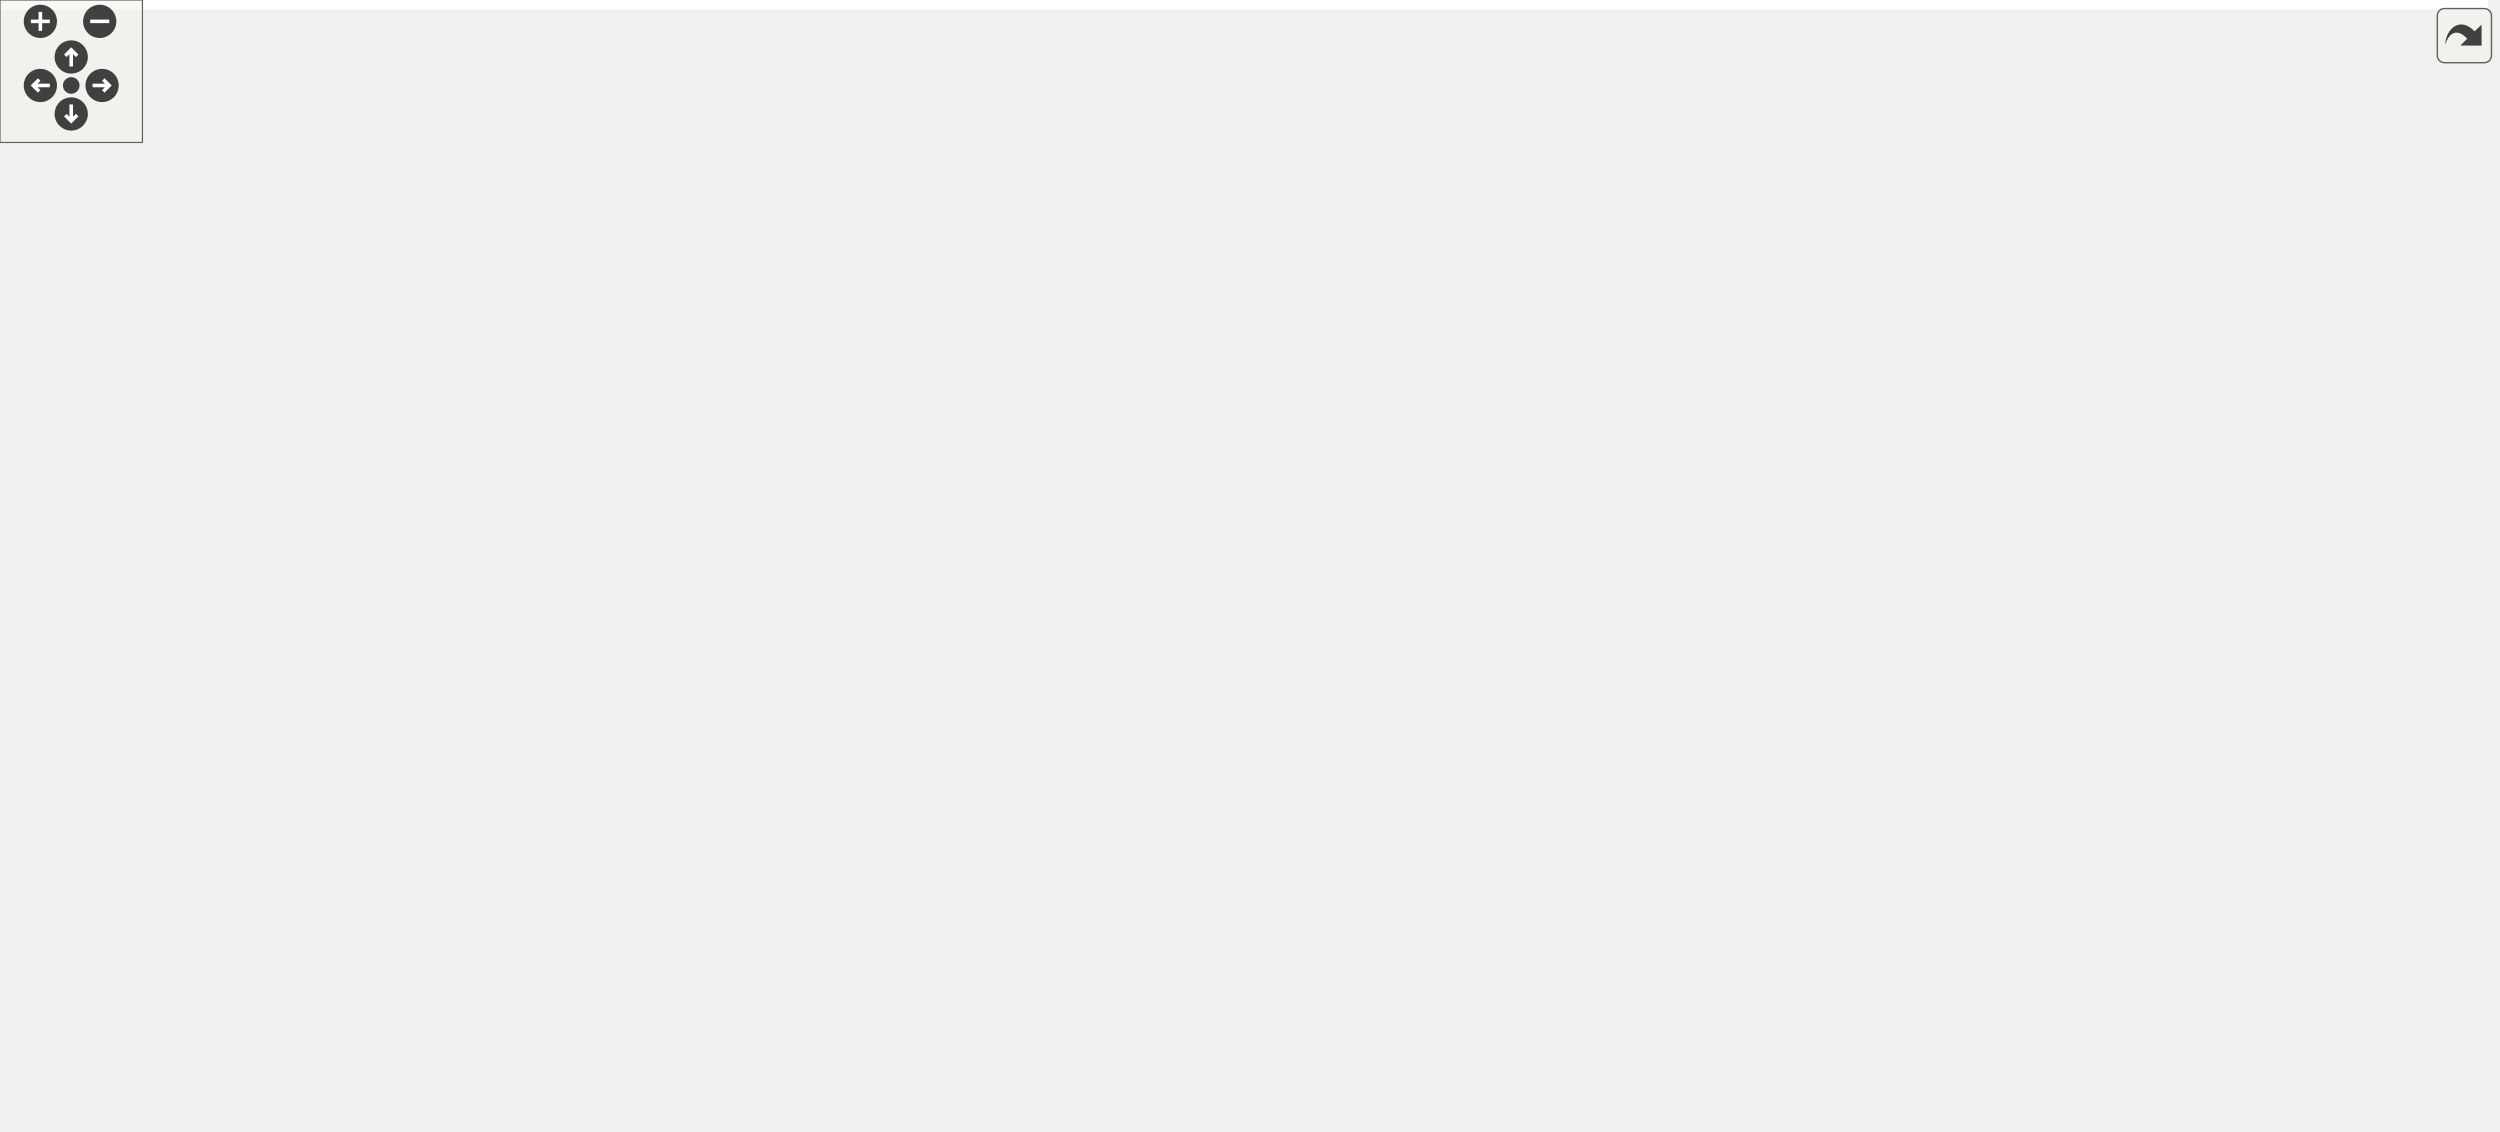
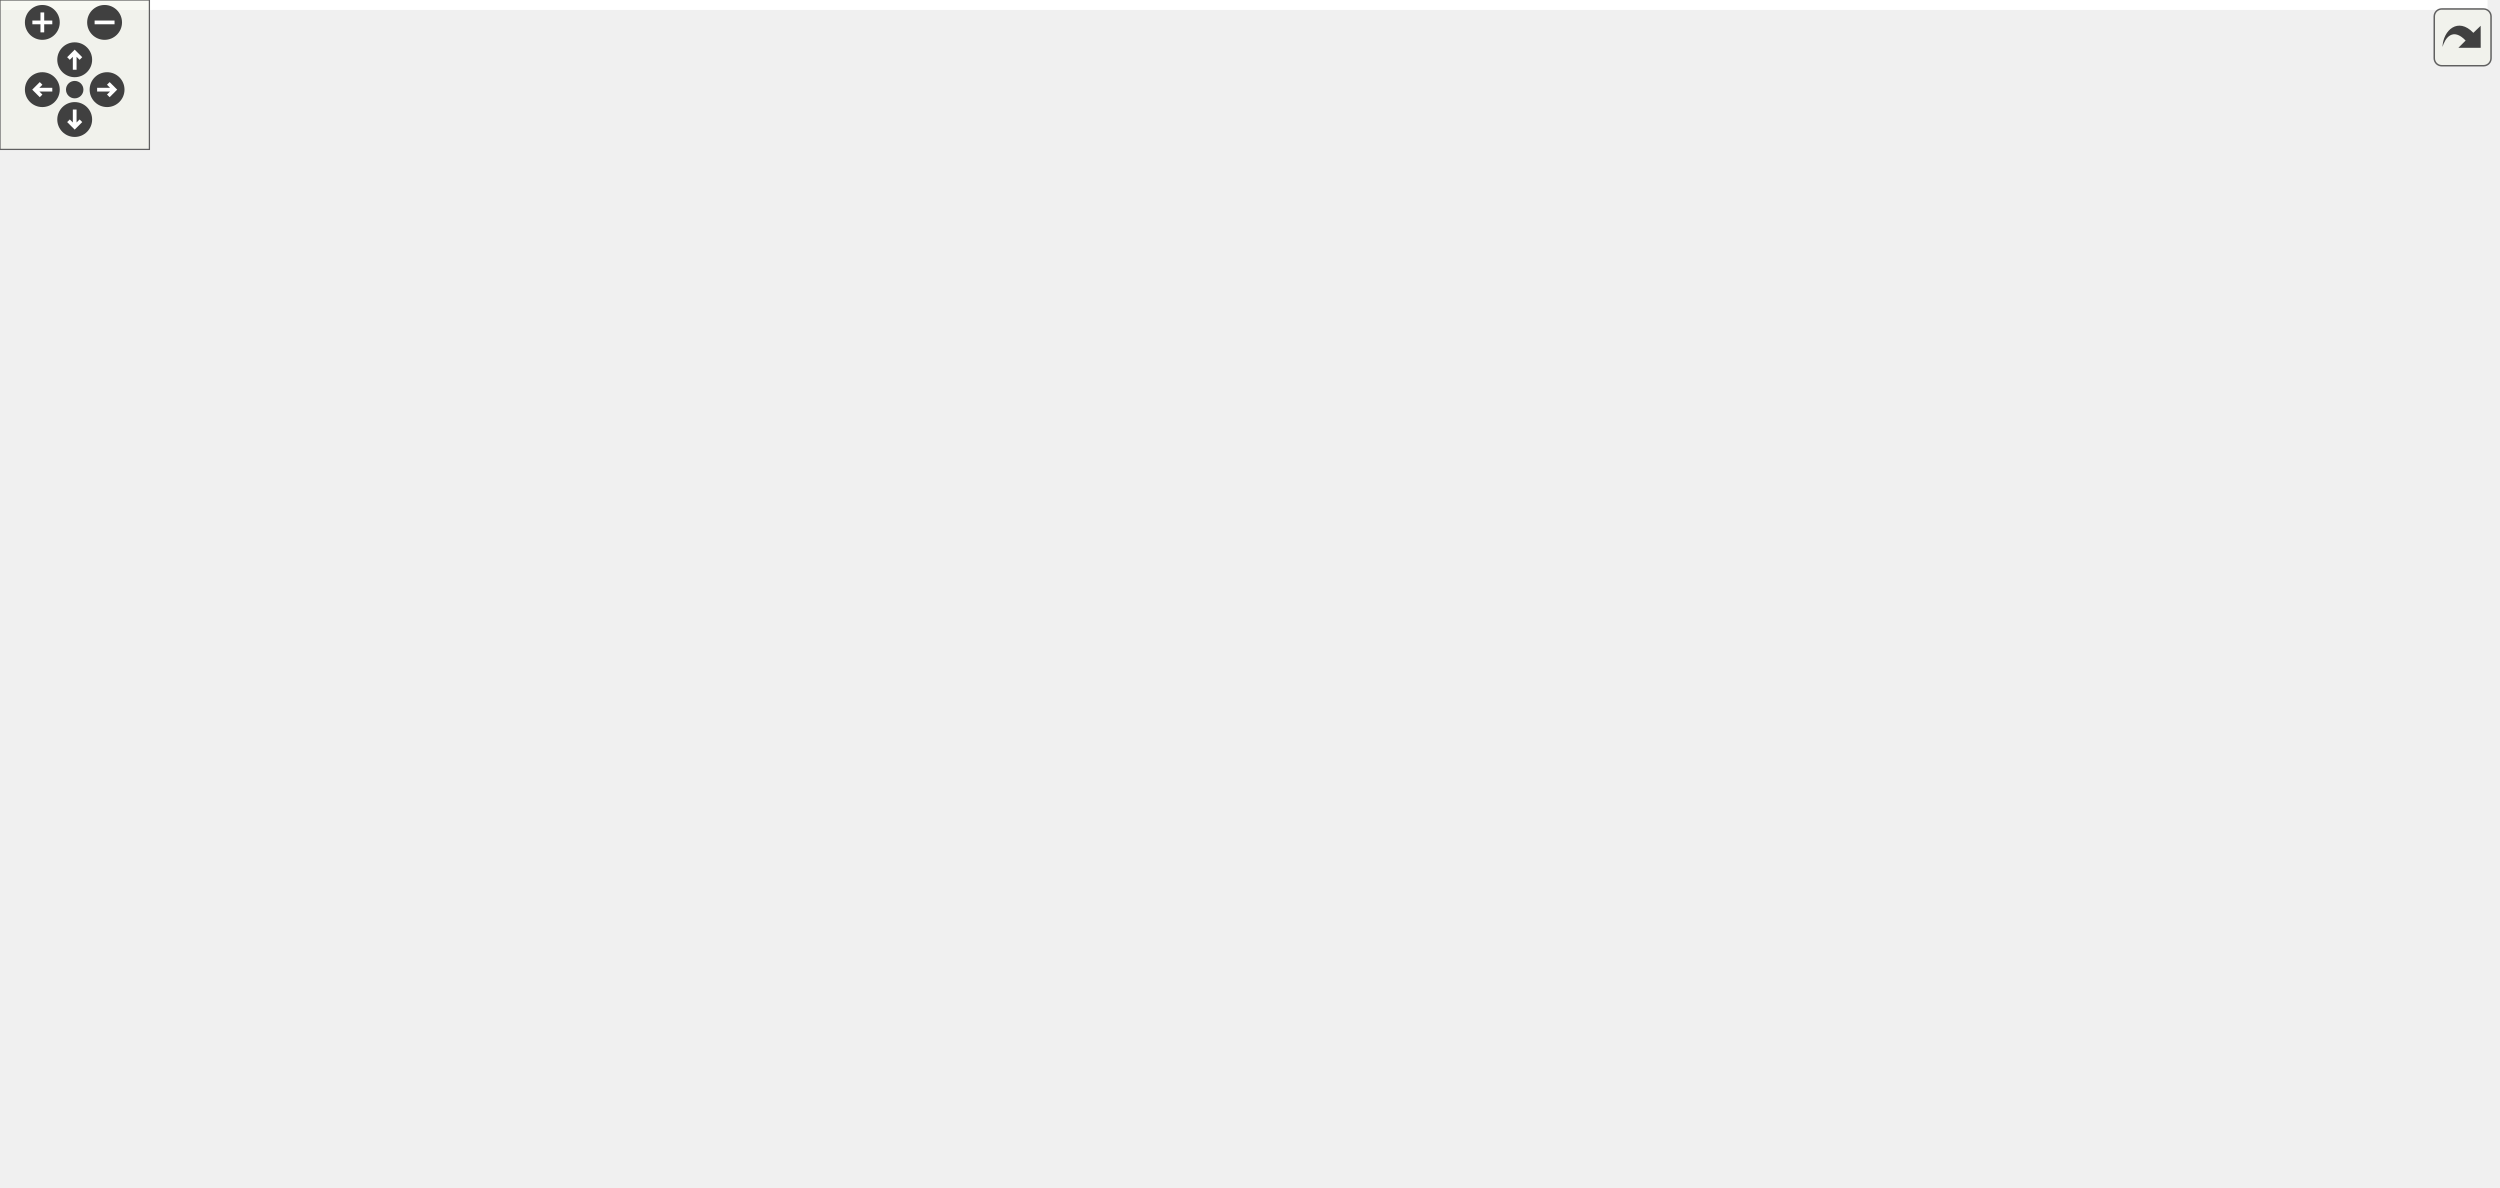
<svg xmlns="http://www.w3.org/2000/svg" xmlns:xlink="http://www.w3.org/1999/xlink" id="main" version="1.1" xml:space="preserve">
  <style type="text/css">
.edge:hover path { stroke: red; }
.edge:hover polygon { stroke: red; fill: red; }
</style>
  <defs>
    <circle id="rim" cx="0" cy="0" r="7" />
    <circle id="rim2" cx="0" cy="0" r="3.5" />
    <g id="zoomPlus">
      <use xlink:href="#rim" fill="#404040">
        <set attributeName="fill" to="#808080" begin="zoomplus.mouseover" end="zoomplus.mouseout" />
      </use>
      <path d="M-4,0h8M0,-4v8" fill="none" stroke="white" stroke-width="1.5" pointer-events="none" />
    </g>
    <g id="zoomMin">
      <use xlink:href="#rim" fill="#404040">
        <set attributeName="fill" to="#808080" begin="zoomminus.mouseover" end="zoomminus.mouseout" />
      </use>
      <path d="M-4,0h8" fill="none" stroke="white" stroke-width="1.5" pointer-events="none" />
    </g>
    <g id="dirArrow">
      <path fill="none" stroke="white" stroke-width="1.5" d="M0,-3.0v7 M-2.5,-0.5L0,-3.0L2.5,-0.5" />
    </g>
    <g id="resetDef">
      <use xlink:href="#rim2" fill="#404040">
        <set attributeName="fill" to="#808080" begin="reset.mouseover" end="reset.mouseout" />
      </use>
    </g>
  </defs>
  <svg id="graph" class="graph">
    <g id="viewport">
-       <polygon fill="white" stroke="transparent" points="-4,4 -4,-416 1048,-416 1048,4 -4,4" />
+       <polygon fill="white" stroke="transparent" points="-4,4 -4,-416 999,-416 999,4 -4,4" />
      <g id="node1" class="node">
        <g id="a_node1">
          <a xlink:title="抽象补偿类头文件">
-             <polygon fill="#bfbfbf" stroke="black" points="12,-392.5 12,-411.5 193,-411.5 193,-392.5 12,-392.5" />
-             <text text-anchor="middle" x="102.5" y="-399.5" font-family="Helvetica,sans-Serif" font-size="10.00">rmvl/compensator/compensator.h</text>
+             <polygon fill="#bfbfbf" stroke="black" points="60,-392.5 60,-411.5 241,-411.5 241,-392.5 60,-392.5" />
+             <text text-anchor="middle" x="150.5" y="-399.5" font-family="Helvetica,sans-Serif" font-size="10.00">rmvl/compensator/compensator.h</text>
          </a>
        </g>
      </g>
      <g id="node2" class="node">
        <g id="a_node2">
          <a xlink:title=" ">
-             <polygon fill="white" stroke="#bfbfbf" points="0,-56.5 0,-75.5 93,-75.5 93,-56.5 0,-56.5" />
-             <text text-anchor="middle" x="46.5" y="-63.5" font-family="Helvetica,sans-Serif" font-size="10.00">unordered_map</text>
+             <polygon fill="white" stroke="#bfbfbf" points="0,-112.5 0,-131.5 93,-131.5 93,-112.5 0,-112.5" />
+             <text text-anchor="middle" x="46.5" y="-119.5" font-family="Helvetica,sans-Serif" font-size="10.00">unordered_map</text>
          </a>
        </g>
      </g>
      <g id="edge1" class="edge">
-         <path fill="none" stroke="midnightblue" d="M96.8,-392.29C85.53,-374.2 61.5,-330.95 61.5,-291 61.5,-291 61.5,-291 61.5,-177 61.5,-144.5 54.99,-107.1 50.55,-85.34" />
-         <polygon fill="midnightblue" stroke="midnightblue" points="53.96,-84.56 48.46,-75.5 47.11,-86.01 53.96,-84.56" />
+         <path fill="none" stroke="midnightblue" d="M144.8,-392.29C133.53,-374.2 109.5,-330.95 109.5,-291 109.5,-291 109.5,-291 109.5,-233 109.5,-195.48 81.55,-159.14 62.89,-139.05" />
+         <polygon fill="midnightblue" stroke="midnightblue" points="65.26,-136.48 55.8,-131.72 60.23,-141.34 65.26,-136.48" />
      </g>
      <g id="node3" class="node">
        <g id="a_node3">
          <a xlink:href="../../d9/dd1/group_8h.html" target="_top" xlink:title="序列组抽象头文件">
-             <polygon fill="white" stroke="black" points="339.5,-336.5 339.5,-355.5 449.5,-355.5 449.5,-336.5 339.5,-336.5" />
-             <text text-anchor="middle" x="394.5" y="-343.5" font-family="Helvetica,sans-Serif" font-size="10.00">rmvl/group/group.h</text>
+             <polygon fill="white" stroke="black" points="237.5,-336.5 237.5,-355.5 347.5,-355.5 347.5,-336.5 237.5,-336.5" />
+             <text text-anchor="middle" x="292.5" y="-343.5" font-family="Helvetica,sans-Serif" font-size="10.00">rmvl/group/group.h</text>
          </a>
        </g>
      </g>
      <g id="edge2" class="edge">
-         <path fill="none" stroke="midnightblue" d="M148.77,-392.44C200.24,-382.92 283.39,-367.55 338.5,-357.36" />
-         <polygon fill="midnightblue" stroke="midnightblue" points="339.25,-360.78 348.45,-355.52 337.98,-353.89 339.25,-360.78" />
+         <path fill="none" stroke="midnightblue" d="M173,-392.44C196.58,-383.48 233.82,-369.31 260.46,-359.18" />
+         <polygon fill="midnightblue" stroke="midnightblue" points="262,-362.34 270.1,-355.52 259.51,-355.8 262,-362.34" />
      </g>
      <g id="node4" class="node">
        <g id="a_node4">
          <a xlink:href="../../dc/ded/tracker_8h.html" target="_top" xlink:title="追踪器抽象头文件">
-             <polygon fill="white" stroke="black" points="467,-280.5 467,-299.5 588,-299.5 588,-280.5 467,-280.5" />
-             <text text-anchor="middle" x="527.5" y="-287.5" font-family="Helvetica,sans-Serif" font-size="10.00">rmvl/tracker/tracker.h</text>
+             <polygon fill="white" stroke="black" points="460,-280.5 460,-299.5 581,-299.5 581,-280.5 460,-280.5" />
+             <text text-anchor="middle" x="520.5" y="-287.5" font-family="Helvetica,sans-Serif" font-size="10.00">rmvl/tracker/tracker.h</text>
          </a>
        </g>
      </g>
      <g id="edge3" class="edge">
-         <path fill="none" stroke="midnightblue" d="M415.57,-336.44C437.56,-327.52 472.23,-313.44 497.16,-303.32" />
-         <polygon fill="midnightblue" stroke="midnightblue" points="498.58,-306.52 506.52,-299.52 495.94,-300.04 498.58,-306.52" />
+         <path fill="none" stroke="midnightblue" d="M328.63,-336.44C368.15,-327.08 431.6,-312.06 474.61,-301.87" />
+         <polygon fill="midnightblue" stroke="midnightblue" points="475.62,-305.23 484.54,-299.52 474,-298.42 475.62,-305.23" />
      </g>
      <g id="node5" class="node">
        <g id="a_node5">
          <a xlink:title=" ">
-             <polygon fill="white" stroke="#bfbfbf" points="504,-224.5 504,-243.5 551,-243.5 551,-224.5 504,-224.5" />
-             <text text-anchor="middle" x="527.5" y="-231.5" font-family="Helvetica,sans-Serif" font-size="10.00">deque</text>
+             <polygon fill="white" stroke="#bfbfbf" points="599,-224.5 599,-243.5 646,-243.5 646,-224.5 599,-224.5" />
+             <text text-anchor="middle" x="622.5" y="-231.5" font-family="Helvetica,sans-Serif" font-size="10.00">deque</text>
          </a>
        </g>
      </g>
      <g id="edge4" class="edge">
-         <path fill="none" stroke="midnightblue" d="M527.5,-280.08C527.5,-273.01 527.5,-262.86 527.5,-253.99" />
-         <polygon fill="midnightblue" stroke="midnightblue" points="531,-253.75 527.5,-243.75 524,-253.75 531,-253.75" />
+         <path fill="none" stroke="midnightblue" d="M536.89,-280.32C553.17,-271.7 578.37,-258.36 597.22,-248.39" />
+         <polygon fill="midnightblue" stroke="midnightblue" points="598.95,-251.43 606.15,-243.65 595.68,-245.24 598.95,-251.43" />
      </g>
      <g id="node6" class="node">
        <g id="a_node6">
          <a xlink:href="../../d8/d36/combo_8h.html" target="_top" xlink:title="the combination of the features header file">
-             <polygon fill="white" stroke="black" points="694.5,-224.5 694.5,-243.5 814.5,-243.5 814.5,-224.5 694.5,-224.5" />
-             <text text-anchor="middle" x="754.5" y="-231.5" font-family="Helvetica,sans-Serif" font-size="10.00">rmvl/combo/combo.h</text>
+             <polygon fill="white" stroke="black" points="460.5,-224.5 460.5,-243.5 580.5,-243.5 580.5,-224.5 460.5,-224.5" />
+             <text text-anchor="middle" x="520.5" y="-231.5" font-family="Helvetica,sans-Serif" font-size="10.00">rmvl/combo/combo.h</text>
          </a>
        </g>
      </g>
      <g id="edge5" class="edge">
-         <path fill="none" stroke="midnightblue" d="M563.47,-280.44C602.82,-271.08 665.99,-256.06 708.81,-245.87" />
-         <polygon fill="midnightblue" stroke="midnightblue" points="709.78,-249.24 718.7,-243.52 708.16,-242.43 709.78,-249.24" />
+         <path fill="none" stroke="midnightblue" d="M520.5,-280.08C520.5,-273.01 520.5,-262.86 520.5,-253.99" />
+         <polygon fill="midnightblue" stroke="midnightblue" points="524,-253.75 520.5,-243.75 517,-253.75 524,-253.75" />
      </g>
      <g id="node7" class="node">
        <g id="a_node7">
          <a xlink:href="../../d3/d7e/camutils_8hpp.html" target="_top" xlink:title=" ">
-             <polygon fill="white" stroke="black" points="411,-168.5 411,-187.5 556,-187.5 556,-168.5 411,-168.5" />
-             <text text-anchor="middle" x="483.5" y="-175.5" font-family="Helvetica,sans-Serif" font-size="10.00">rmvl/camera/camutils.hpp</text>
+             <polygon fill="white" stroke="black" points="822,-168.5 822,-187.5 967,-187.5 967,-168.5 822,-168.5" />
+             <text text-anchor="middle" x="894.5" y="-175.5" font-family="Helvetica,sans-Serif" font-size="10.00">rmvl/camera/camutils.hpp</text>
          </a>
        </g>
      </g>
      <g id="edge6" class="edge">
-         <path fill="none" stroke="midnightblue" d="M711.56,-224.44C663.99,-214.96 587.26,-199.67 536.11,-189.48" />
-         <polygon fill="midnightblue" stroke="midnightblue" points="536.73,-186.04 526.24,-187.52 535.36,-192.9 536.73,-186.04" />
+         <path fill="none" stroke="midnightblue" d="M579.76,-224.44C646.51,-214.81 754.85,-199.16 825.39,-188.98" />
+         <polygon fill="midnightblue" stroke="midnightblue" points="826.12,-192.41 835.52,-187.52 825.12,-185.48 826.12,-192.41" />
+       </g>
+       <g id="node9" class="node">
+         <g id="a_node9">
+           <a xlink:href="../../dc/d71/uty__math_8hpp.html" target="_top" xlink:title=" ">
+             <polygon fill="white" stroke="black" points="199.5,-168.5 199.5,-187.5 341.5,-187.5 341.5,-168.5 199.5,-168.5" />
+             <text text-anchor="middle" x="270.5" y="-175.5" font-family="Helvetica,sans-Serif" font-size="10.00">rmvl/rmath/uty_math.hpp</text>
+           </a>
+         </g>
+       </g>
+       <g id="edge8" class="edge">
+         <path fill="none" stroke="midnightblue" d="M480.89,-224.44C437.27,-215.02 367.1,-199.87 319.92,-189.68" />
+         <polygon fill="midnightblue" stroke="midnightblue" points="320.44,-186.21 309.93,-187.52 318.96,-193.05 320.44,-186.21" />
+       </g>
+       <g id="node18" class="node">
+         <g id="a_node18">
+           <a xlink:href="../../dd/de3/types_8hpp.html" target="_top" xlink:title="常用状态类型定义">
+             <polygon fill="white" stroke="black" points="556.5,-112.5 556.5,-131.5 646.5,-131.5 646.5,-112.5 556.5,-112.5" />
+             <text text-anchor="middle" x="601.5" y="-119.5" font-family="Helvetica,sans-Serif" font-size="10.00">rmvl/types.hpp</text>
+           </a>
+         </g>
+       </g>
+       <g id="edge18" class="edge">
+         <path fill="none" stroke="midnightblue" d="M526.86,-224.37C540.28,-206.14 571.73,-163.43 589.22,-139.68" />
+         <polygon fill="midnightblue" stroke="midnightblue" points="592.06,-141.72 595.17,-131.59 586.43,-137.57 592.06,-141.72" />
+       </g>
+       <g id="node19" class="node">
+         <g id="a_node19">
+           <a xlink:href="../../d5/d60/dataio_8hpp.html" target="_top" xlink:title="陀螺仪数据">
+             <polygon fill="white" stroke="black" points="403.5,-168.5 403.5,-187.5 521.5,-187.5 521.5,-168.5 403.5,-168.5" />
+             <text text-anchor="middle" x="462.5" y="-175.5" font-family="Helvetica,sans-Serif" font-size="10.00">rmvl/core/dataio.hpp</text>
+           </a>
+         </g>
+       </g>
+       <g id="edge20" class="edge">
+         <path fill="none" stroke="midnightblue" d="M511.18,-224.32C502.61,-216.34 489.69,-204.31 479.31,-194.65" />
+         <polygon fill="midnightblue" stroke="midnightblue" points="481.69,-192.09 471.99,-187.83 476.92,-197.21 481.69,-192.09" />
+       </g>
+       <g id="node23" class="node">
+         <g id="a_node23">
+           <a xlink:href="../../d2/d74/feature_8h.html" target="_top" xlink:title="feature class header">
+             <polygon fill="white" stroke="black" points="623,-168.5 623,-187.5 748,-187.5 748,-168.5 623,-168.5" />
+             <text text-anchor="middle" x="685.5" y="-175.5" font-family="Helvetica,sans-Serif" font-size="10.00">rmvl/feature/feature.h</text>
+           </a>
+         </g>
+       </g>
+       <g id="edge24" class="edge">
+         <path fill="none" stroke="midnightblue" d="M546.64,-224.44C574.52,-215.32 618.85,-200.81 649.9,-190.65" />
+         <polygon fill="midnightblue" stroke="midnightblue" points="651.06,-193.95 659.48,-187.52 648.88,-187.3 651.06,-193.95" />
+       </g>
+       <g id="node8" class="node">
+         <g id="a_node8">
+           <a xlink:title=" ">
+             <polygon fill="white" stroke="#bfbfbf" points="892,-112.5 892,-131.5 995,-131.5 995,-112.5 892,-112.5" />
+             <text text-anchor="middle" x="943.5" y="-119.5" font-family="Helvetica,sans-Serif" font-size="10.00">opencv2/core.hpp</text>
+           </a>
+         </g>
+       </g>
+       <g id="edge7" class="edge">
+         <path fill="none" stroke="midnightblue" d="M902.59,-168.08C909.66,-160.3 920.09,-148.8 928.65,-139.37" />
+         <polygon fill="midnightblue" stroke="midnightblue" points="931.43,-141.51 935.56,-131.75 926.25,-136.8 931.43,-141.51" />
+       </g>
+       <g id="edge10" class="edge">
+         <path fill="none" stroke="midnightblue" d="M235.01,-168.44C196.18,-159.08 133.84,-144.06 91.58,-133.87" />
+         <polygon fill="midnightblue" stroke="midnightblue" points="92.37,-130.46 81.83,-131.52 90.73,-137.26 92.37,-130.46" />
+       </g>
+       <g id="node10" class="node">
+         <g id="a_node10">
+           <a xlink:title=" ">
+             <polygon fill="white" stroke="#bfbfbf" points="299,-112.5 299,-131.5 346,-131.5 346,-112.5 299,-112.5" />
+             <text text-anchor="middle" x="322.5" y="-119.5" font-family="Helvetica,sans-Serif" font-size="10.00">cmath</text>
+           </a>
+         </g>
+       </g>
+       <g id="edge9" class="edge">
+         <path fill="none" stroke="midnightblue" d="M279.09,-168.08C286.66,-160.22 297.88,-148.57 307.01,-139.08" />
+         <polygon fill="midnightblue" stroke="midnightblue" points="309.66,-141.38 314.07,-131.75 304.62,-136.53 309.66,-141.38" />
+       </g>
+       <g id="node11" class="node">
+         <g id="a_node11">
+           <a xlink:title=" ">
+             <polygon fill="white" stroke="#bfbfbf" points="111,-112.5 111,-131.5 242,-131.5 242,-112.5 111,-112.5" />
+             <text text-anchor="middle" x="176.5" y="-119.5" font-family="Helvetica,sans-Serif" font-size="10.00">opencv2/core/matx.hpp</text>
+           </a>
+         </g>
+       </g>
+       <g id="edge11" class="edge">
+         <path fill="none" stroke="midnightblue" d="M255.4,-168.32C240.6,-159.82 217.81,-146.73 200.52,-136.8" />
+         <polygon fill="midnightblue" stroke="midnightblue" points="201.98,-133.6 191.57,-131.65 198.49,-139.67 201.98,-133.6" />
+       </g>
+       <g id="node12" class="node">
+         <g id="a_node12">
+           <a xlink:href="../../d0/d3f/util_8hpp.html" target="_top" xlink:title=" ">
+             <polygon fill="white" stroke="black" points="384,-56.5 384,-75.5 487,-75.5 487,-56.5 384,-56.5" />
+             <text text-anchor="middle" x="435.5" y="-63.5" font-family="Helvetica,sans-Serif" font-size="10.00">rmvl/core/util.hpp</text>
+           </a>
+         </g>
+       </g>
+       <g id="edge12" class="edge">
+         <path fill="none" stroke="midnightblue" d="M270.56,-168.12C271.14,-154.25 274.32,-127.41 289.5,-112 311.65,-89.52 344.75,-78.22 373.83,-72.56" />
+         <polygon fill="midnightblue" stroke="midnightblue" points="374.68,-75.96 383.92,-70.78 373.47,-69.07 374.68,-75.96" />
+       </g>
+       <g id="node13" class="node">
+         <g id="a_node13">
+           <a xlink:title=" ">
+             <polygon fill="white" stroke="#bfbfbf" points="193,-0.5 193,-19.5 326,-19.5 326,-0.5 193,-0.5" />
+             <text text-anchor="middle" x="259.5" y="-7.5" font-family="Helvetica,sans-Serif" font-size="10.00">rmvl/rmvl_modules.hpp</text>
+           </a>
+         </g>
+       </g>
+       <g id="edge13" class="edge">
+         <path fill="none" stroke="midnightblue" d="M407.61,-56.44C377.75,-47.28 330.19,-32.69 297.04,-22.52" />
+         <polygon fill="midnightblue" stroke="midnightblue" points="297.84,-19.1 287.26,-19.52 295.79,-25.8 297.84,-19.1" />
+       </g>
+       <g id="node14" class="node">
+         <g id="a_node14">
+           <a xlink:title=" ">
+             <polygon fill="white" stroke="#bfbfbf" points="344.5,-0.5 344.5,-19.5 394.5,-19.5 394.5,-0.5 344.5,-0.5" />
+             <text text-anchor="middle" x="369.5" y="-7.5" font-family="Helvetica,sans-Serif" font-size="10.00">cstdint</text>
+           </a>
+         </g>
+       </g>
+       <g id="edge14" class="edge">
+         <path fill="none" stroke="midnightblue" d="M424.9,-56.32C415.04,-48.26 400.15,-36.08 388.28,-26.37" />
+         <polygon fill="midnightblue" stroke="midnightblue" points="390.25,-23.46 380.3,-19.83 385.82,-28.88 390.25,-23.46" />
+       </g>
+       <g id="node15" class="node">
+         <g id="a_node15">
+           <a xlink:title=" ">
+             <polygon fill="white" stroke="#bfbfbf" points="412.5,-0.5 412.5,-19.5 458.5,-19.5 458.5,-0.5 412.5,-0.5" />
+             <text text-anchor="middle" x="435.5" y="-7.5" font-family="Helvetica,sans-Serif" font-size="10.00">cstdio</text>
+           </a>
+         </g>
+       </g>
+       <g id="edge15" class="edge">
+         <path fill="none" stroke="midnightblue" d="M435.5,-56.08C435.5,-49.01 435.5,-38.86 435.5,-29.99" />
+         <polygon fill="midnightblue" stroke="midnightblue" points="439,-29.75 435.5,-19.75 432,-29.75 439,-29.75" />
+       </g>
+       <g id="node16" class="node">
+         <g id="a_node16">
+           <a xlink:title=" ">
+             <polygon fill="white" stroke="#bfbfbf" points="476.5,-0.5 476.5,-19.5 520.5,-19.5 520.5,-0.5 476.5,-0.5" />
+             <text text-anchor="middle" x="498.5" y="-7.5" font-family="Helvetica,sans-Serif" font-size="10.00">string</text>
+           </a>
+         </g>
+       </g>
+       <g id="edge16" class="edge">
+         <path fill="none" stroke="midnightblue" d="M445.62,-56.32C455.03,-48.26 469.24,-36.08 480.57,-26.37" />
+         <polygon fill="midnightblue" stroke="midnightblue" points="482.88,-29 488.19,-19.83 478.32,-23.68 482.88,-29" />
+       </g>
+       <g id="node17" class="node">
+         <g id="a_node17">
+           <a xlink:href="../../db/d41/rmvldef_8hpp.html" target="_top" xlink:title=" ">
+             <polygon fill="white" stroke="black" points="539,-0.5 539,-19.5 614,-19.5 614,-0.5 539,-0.5" />
+             <text text-anchor="middle" x="576.5" y="-7.5" font-family="Helvetica,sans-Serif" font-size="10.00">rmvldef.hpp</text>
+           </a>
+         </g>
+       </g>
+       <g id="edge17" class="edge">
+         <path fill="none" stroke="midnightblue" d="M457.84,-56.44C481.25,-47.48 518.24,-33.31 544.69,-23.18" />
+         <polygon fill="midnightblue" stroke="midnightblue" points="546.18,-26.36 554.26,-19.52 543.67,-19.82 546.18,-26.36" />
+       </g>
+       <g id="edge19" class="edge">
+         <path fill="none" stroke="midnightblue" d="M575.2,-112.44C547.15,-103.32 502.56,-88.81 471.32,-78.65" />
+         <polygon fill="midnightblue" stroke="midnightblue" points="472.27,-75.28 461.68,-75.52 470.11,-81.94 472.27,-75.28" />
+       </g>
+       <g id="node20" class="node">
+         <g id="a_node20">
+           <a xlink:title=" ">
+             <polygon fill="white" stroke="#bfbfbf" points="496.5,-112.5 496.5,-131.5 538.5,-131.5 538.5,-112.5 496.5,-112.5" />
+             <text text-anchor="middle" x="517.5" y="-119.5" font-family="Helvetica,sans-Serif" font-size="10.00">array</text>
+           </a>
+         </g>
+       </g>
+       <g id="edge21" class="edge">
+         <path fill="none" stroke="midnightblue" d="M471.58,-168.08C479.67,-160.14 491.7,-148.34 501.41,-138.8" />
+         <polygon fill="midnightblue" stroke="midnightblue" points="503.9,-141.25 508.59,-131.75 499,-136.26 503.9,-141.25" />
+       </g>
+       <g id="node21" class="node">
+         <g id="a_node21">
+           <a xlink:title=" ">
+             <polygon fill="white" stroke="#bfbfbf" points="364.5,-112.5 364.5,-131.5 412.5,-131.5 412.5,-112.5 364.5,-112.5" />
+             <text text-anchor="middle" x="388.5" y="-119.5" font-family="Helvetica,sans-Serif" font-size="10.00">iosfwd</text>
+           </a>
+         </g>
+       </g>
+       <g id="edge22" class="edge">
+         <path fill="none" stroke="midnightblue" d="M450.61,-168.32C439.35,-160.11 422.21,-147.6 408.79,-137.81" />
+         <polygon fill="midnightblue" stroke="midnightblue" points="410.75,-134.9 400.61,-131.83 406.62,-140.56 410.75,-134.9" />
      </g>
      <g id="node22" class="node">
        <g id="a_node22">
-           <a xlink:href="../../dd/de3/types_8hpp.html" target="_top" xlink:title="常用状态类型定义">
-             <polygon fill="white" stroke="black" points="806.5,-112.5 806.5,-131.5 896.5,-131.5 896.5,-112.5 806.5,-112.5" />
-             <text text-anchor="middle" x="851.5" y="-119.5" font-family="Helvetica,sans-Serif" font-size="10.00">rmvl/types.hpp</text>
-           </a>
-         </g>
-       </g>
-       <g id="edge22" class="edge">
-         <path fill="none" stroke="midnightblue" d="M755.03,-224.06C756.25,-210.58 760.28,-184.83 773.5,-168 784.78,-153.65 802,-143.02 817.39,-135.72" />
-         <polygon fill="midnightblue" stroke="midnightblue" points="818.95,-138.85 826.67,-131.59 816.11,-132.46 818.95,-138.85" />
-       </g>
-       <g id="node23" class="node">
-         <g id="a_node23">
-           <a xlink:href="../../d5/d60/dataio_8hpp.html" target="_top" xlink:title="陀螺仪数据">
-             <polygon fill="white" stroke="black" points="782.5,-168.5 782.5,-187.5 900.5,-187.5 900.5,-168.5 782.5,-168.5" />
-             <text text-anchor="middle" x="841.5" y="-175.5" font-family="Helvetica,sans-Serif" font-size="10.00">rmvl/core/dataio.hpp</text>
-           </a>
-         </g>
-       </g>
-       <g id="edge24" class="edge">
-         <path fill="none" stroke="midnightblue" d="M768.48,-224.32C782.05,-215.9 802.88,-202.97 818.82,-193.07" />
-         <polygon fill="midnightblue" stroke="midnightblue" points="820.91,-195.9 827.56,-187.65 817.21,-189.95 820.91,-195.9" />
+           <a xlink:title=" ">
+             <polygon fill="white" stroke="#bfbfbf" points="431,-112.5 431,-131.5 478,-131.5 478,-112.5 431,-112.5" />
+             <text text-anchor="middle" x="454.5" y="-119.5" font-family="Helvetica,sans-Serif" font-size="10.00">vector</text>
+           </a>
+         </g>
+       </g>
+       <g id="edge23" class="edge">
+         <path fill="none" stroke="midnightblue" d="M461.18,-168.08C460.12,-160.93 458.59,-150.64 457.27,-141.69" />
+         <polygon fill="midnightblue" stroke="midnightblue" points="460.72,-141.13 455.8,-131.75 453.8,-142.16 460.72,-141.13" />
+       </g>
+       <g id="edge27" class="edge">
+         <path fill="none" stroke="midnightblue" d="M672,-168.32C658.9,-159.9 638.79,-146.97 623.39,-137.07" />
+         <polygon fill="midnightblue" stroke="midnightblue" points="625.27,-134.12 614.96,-131.65 621.48,-140.01 625.27,-134.12" />
      </g>
      <g id="node24" class="node">
        <g id="a_node24">
-           <a xlink:href="../../d2/d74/feature_8h.html" target="_top" xlink:title="feature class header">
-             <polygon fill="white" stroke="black" points="919,-168.5 919,-187.5 1044,-187.5 1044,-168.5 919,-168.5" />
-             <text text-anchor="middle" x="981.5" y="-175.5" font-family="Helvetica,sans-Serif" font-size="10.00">rmvl/feature/feature.h</text>
-           </a>
-         </g>
-       </g>
-       <g id="edge26" class="edge">
-         <path fill="none" stroke="midnightblue" d="M790.47,-224.44C829.82,-215.08 892.99,-200.06 935.81,-189.87" />
-         <polygon fill="midnightblue" stroke="midnightblue" points="936.78,-193.24 945.7,-187.52 935.16,-186.43 936.78,-193.24" />
-       </g>
-       <g id="node8" class="node">
-         <g id="a_node8">
-           <a xlink:title=" ">
-             <polygon fill="white" stroke="#bfbfbf" points="258,-112.5 258,-131.5 335,-131.5 335,-112.5 258,-112.5" />
-             <text text-anchor="middle" x="296.5" y="-119.5" font-family="Helvetica,sans-Serif" font-size="10.00">Eigen/Dense</text>
-           </a>
-         </g>
-       </g>
-       <g id="edge7" class="edge">
-         <path fill="none" stroke="midnightblue" d="M453.87,-168.44C422,-159.24 371.17,-144.56 335.94,-134.39" />
-         <polygon fill="midnightblue" stroke="midnightblue" points="336.57,-130.93 325.99,-131.52 334.63,-137.65 336.57,-130.93" />
-       </g>
-       <g id="node9" class="node">
-         <g id="a_node9">
-           <a xlink:title=" ">
-             <polygon fill="white" stroke="#bfbfbf" points="353,-112.5 353,-131.5 470,-131.5 470,-112.5 353,-112.5" />
-             <text text-anchor="middle" x="411.5" y="-119.5" font-family="Helvetica,sans-Serif" font-size="10.00">opencv2/calib3d.hpp</text>
-           </a>
-         </g>
-       </g>
-       <g id="edge8" class="edge">
-         <path fill="none" stroke="midnightblue" d="M471.93,-168.32C461.08,-160.18 444.62,-147.84 431.62,-138.09" />
-         <polygon fill="midnightblue" stroke="midnightblue" points="433.38,-135.03 423.28,-131.83 429.18,-140.63 433.38,-135.03" />
-       </g>
-       <g id="node10" class="node">
-         <g id="a_node10">
-           <a xlink:title=" ">
-             <polygon fill="white" stroke="#bfbfbf" points="488,-112.5 488,-131.5 621,-131.5 621,-112.5 488,-112.5" />
-             <text text-anchor="middle" x="554.5" y="-119.5" font-family="Helvetica,sans-Serif" font-size="10.00">opencv2/core/eigen.hpp</text>
-           </a>
-         </g>
-       </g>
-       <g id="edge9" class="edge">
-         <path fill="none" stroke="midnightblue" d="M494.91,-168.32C505.61,-160.18 521.84,-147.84 534.66,-138.09" />
-         <polygon fill="midnightblue" stroke="midnightblue" points="537.04,-140.67 542.89,-131.83 532.81,-135.1 537.04,-140.67" />
-       </g>
-       <g id="node11" class="node">
-         <g id="a_node11">
-           <a xlink:href="../../dc/d71/uty__math_8hpp.html" target="_top" xlink:title=" ">
-             <polygon fill="white" stroke="black" points="97.5,-112.5 97.5,-131.5 239.5,-131.5 239.5,-112.5 97.5,-112.5" />
-             <text text-anchor="middle" x="168.5" y="-119.5" font-family="Helvetica,sans-Serif" font-size="10.00">rmvl/rmath/uty_math.hpp</text>
-           </a>
-         </g>
-       </g>
-       <g id="edge10" class="edge">
-         <path fill="none" stroke="midnightblue" d="M433.59,-168.44C377.83,-158.89 287.61,-143.42 228.17,-133.23" />
-         <polygon fill="midnightblue" stroke="midnightblue" points="228.63,-129.76 218.18,-131.52 227.44,-136.66 228.63,-129.76" />
-       </g>
-       <g id="node20" class="node">
-         <g id="a_node20">
-           <a xlink:href="../../d7/df6/camera_8h.html" target="_top" xlink:title="CameraParam module header file (Generated by CMake automatically)">
-             <polygon fill="white" stroke="black" points="639,-112.5 639,-131.5 788,-131.5 788,-112.5 639,-112.5" />
-             <text text-anchor="middle" x="713.5" y="-119.5" font-family="Helvetica,sans-Serif" font-size="10.00">rmvlpara/camera/camera.h</text>
-           </a>
-         </g>
-       </g>
-       <g id="edge20" class="edge">
-         <path fill="none" stroke="midnightblue" d="M519.94,-168.44C559.9,-159.06 624.09,-143.99 667.48,-133.8" />
-         <polygon fill="midnightblue" stroke="midnightblue" points="668.29,-137.21 677.23,-131.52 666.69,-130.39 668.29,-137.21" />
-       </g>
-       <g id="edge12" class="edge">
-         <path fill="none" stroke="midnightblue" d="M149.17,-112.44C129.18,-103.6 97.76,-89.69 74.94,-79.59" />
-         <polygon fill="midnightblue" stroke="midnightblue" points="76.3,-76.36 65.74,-75.52 73.47,-82.76 76.3,-76.36" />
-       </g>
-       <g id="node12" class="node">
-         <g id="a_node12">
-           <a xlink:title=" ">
-             <polygon fill="white" stroke="#bfbfbf" points="260,-56.5 260,-75.5 307,-75.5 307,-56.5 260,-56.5" />
-             <text text-anchor="middle" x="283.5" y="-63.5" font-family="Helvetica,sans-Serif" font-size="10.00">cmath</text>
-           </a>
-         </g>
-       </g>
-       <g id="edge11" class="edge">
-         <path fill="none" stroke="midnightblue" d="M186.72,-112.44C205.4,-103.68 234.66,-89.94 256.12,-79.86" />
-         <polygon fill="midnightblue" stroke="midnightblue" points="257.8,-82.93 265.36,-75.52 254.82,-76.6 257.8,-82.93" />
-       </g>
-       <g id="node13" class="node">
-         <g id="a_node13">
-           <a xlink:title=" ">
-             <polygon fill="white" stroke="#bfbfbf" points="111,-56.5 111,-75.5 242,-75.5 242,-56.5 111,-56.5" />
-             <text text-anchor="middle" x="176.5" y="-63.5" font-family="Helvetica,sans-Serif" font-size="10.00">opencv2/core/matx.hpp</text>
-           </a>
-         </g>
-       </g>
-       <g id="edge13" class="edge">
-         <path fill="none" stroke="midnightblue" d="M169.82,-112.08C170.88,-104.93 172.41,-94.64 173.73,-85.69" />
-         <polygon fill="midnightblue" stroke="midnightblue" points="177.2,-86.16 175.2,-75.75 170.28,-85.13 177.2,-86.16" />
-       </g>
-       <g id="node14" class="node">
-         <g id="a_node14">
-           <a xlink:href="../../d0/d3f/util_8hpp.html" target="_top" xlink:title=" ">
-             <polygon fill="white" stroke="black" points="531,-56.5 531,-75.5 634,-75.5 634,-56.5 531,-56.5" />
-             <text text-anchor="middle" x="582.5" y="-63.5" font-family="Helvetica,sans-Serif" font-size="10.00">rmvl/core/util.hpp</text>
-           </a>
-         </g>
-       </g>
-       <g id="edge14" class="edge">
-         <path fill="none" stroke="midnightblue" d="M234.1,-112.44C312.87,-102.17 443.97,-85.07 520.91,-75.03" />
-         <polygon fill="midnightblue" stroke="midnightblue" points="521.48,-78.49 530.94,-73.73 520.57,-71.55 521.48,-78.49" />
-       </g>
-       <g id="node15" class="node">
-         <g id="a_node15">
-           <a xlink:title=" ">
-             <polygon fill="white" stroke="#bfbfbf" points="340,-0.5 340,-19.5 473,-19.5 473,-0.5 340,-0.5" />
-             <text text-anchor="middle" x="406.5" y="-7.5" font-family="Helvetica,sans-Serif" font-size="10.00">rmvl/rmvl_modules.hpp</text>
-           </a>
-         </g>
-       </g>
-       <g id="edge15" class="edge">
-         <path fill="none" stroke="midnightblue" d="M554.61,-56.44C524.75,-47.28 477.19,-32.69 444.04,-22.52" />
-         <polygon fill="midnightblue" stroke="midnightblue" points="444.84,-19.1 434.26,-19.52 442.79,-25.8 444.84,-19.1" />
-       </g>
-       <g id="node16" class="node">
-         <g id="a_node16">
-           <a xlink:title=" ">
-             <polygon fill="white" stroke="#bfbfbf" points="491.5,-0.5 491.5,-19.5 541.5,-19.5 541.5,-0.5 491.5,-0.5" />
-             <text text-anchor="middle" x="516.5" y="-7.5" font-family="Helvetica,sans-Serif" font-size="10.00">cstdint</text>
-           </a>
-         </g>
-       </g>
-       <g id="edge16" class="edge">
-         <path fill="none" stroke="midnightblue" d="M571.9,-56.32C562.04,-48.26 547.15,-36.08 535.28,-26.37" />
-         <polygon fill="midnightblue" stroke="midnightblue" points="537.25,-23.46 527.3,-19.83 532.82,-28.88 537.25,-23.46" />
-       </g>
-       <g id="node17" class="node">
-         <g id="a_node17">
-           <a xlink:title=" ">
-             <polygon fill="white" stroke="#bfbfbf" points="559.5,-0.5 559.5,-19.5 605.5,-19.5 605.5,-0.5 559.5,-0.5" />
-             <text text-anchor="middle" x="582.5" y="-7.5" font-family="Helvetica,sans-Serif" font-size="10.00">cstdio</text>
-           </a>
-         </g>
-       </g>
-       <g id="edge17" class="edge">
-         <path fill="none" stroke="midnightblue" d="M582.5,-56.08C582.5,-49.01 582.5,-38.86 582.5,-29.99" />
-         <polygon fill="midnightblue" stroke="midnightblue" points="586,-29.75 582.5,-19.75 579,-29.75 586,-29.75" />
-       </g>
-       <g id="node18" class="node">
-         <g id="a_node18">
-           <a xlink:title=" ">
-             <polygon fill="white" stroke="#bfbfbf" points="623.5,-0.5 623.5,-19.5 667.5,-19.5 667.5,-0.5 623.5,-0.5" />
-             <text text-anchor="middle" x="645.5" y="-7.5" font-family="Helvetica,sans-Serif" font-size="10.00">string</text>
-           </a>
-         </g>
-       </g>
-       <g id="edge18" class="edge">
-         <path fill="none" stroke="midnightblue" d="M592.62,-56.32C602.03,-48.26 616.24,-36.08 627.57,-26.37" />
-         <polygon fill="midnightblue" stroke="midnightblue" points="629.88,-29 635.19,-19.83 625.32,-23.68 629.88,-29" />
-       </g>
-       <g id="node19" class="node">
-         <g id="a_node19">
-           <a xlink:href="../../db/d41/rmvldef_8hpp.html" target="_top" xlink:title=" ">
-             <polygon fill="white" stroke="black" points="686,-0.5 686,-19.5 761,-19.5 761,-0.5 686,-0.5" />
-             <text text-anchor="middle" x="723.5" y="-7.5" font-family="Helvetica,sans-Serif" font-size="10.00">rmvldef.hpp</text>
-           </a>
-         </g>
-       </g>
-       <g id="edge19" class="edge">
-         <path fill="none" stroke="midnightblue" d="M604.84,-56.44C628.25,-47.48 665.24,-33.31 691.69,-23.18" />
-         <polygon fill="midnightblue" stroke="midnightblue" points="693.18,-26.36 701.26,-19.52 690.67,-19.82 693.18,-26.36" />
-       </g>
-       <g id="node21" class="node">
-         <g id="a_node21">
-           <a xlink:title=" ">
-             <polygon fill="white" stroke="#bfbfbf" points="858,-56.5 858,-75.5 991,-75.5 991,-56.5 858,-56.5" />
-             <text text-anchor="middle" x="924.5" y="-63.5" font-family="Helvetica,sans-Serif" font-size="10.00">opencv2/core/types.hpp</text>
-           </a>
-         </g>
-       </g>
-       <g id="edge21" class="edge">
-         <path fill="none" stroke="midnightblue" d="M746.93,-112.44C783.36,-103.12 841.73,-88.18 881.53,-78" />
-         <polygon fill="midnightblue" stroke="midnightblue" points="882.4,-81.39 891.22,-75.52 880.67,-74.61 882.4,-81.39" />
-       </g>
-       <g id="edge23" class="edge">
-         <path fill="none" stroke="midnightblue" d="M808.88,-112.44C761.75,-102.98 685.81,-87.74 635.04,-77.55" />
-         <polygon fill="midnightblue" stroke="midnightblue" points="635.42,-74.05 624.92,-75.52 634.04,-80.92 635.42,-74.05" />
+           <a xlink:title=" ">
+             <polygon fill="white" stroke="#bfbfbf" points="664.5,-112.5 664.5,-131.5 722.5,-131.5 722.5,-112.5 664.5,-112.5" />
+             <text text-anchor="middle" x="693.5" y="-119.5" font-family="Helvetica,sans-Serif" font-size="10.00">memory</text>
+           </a>
+         </g>
      </g>
      <g id="edge25" class="edge">
-         <path fill="none" stroke="midnightblue" d="M859.81,-168.46C874.24,-160.83 893.8,-148.35 905.5,-132 915.23,-118.41 920.01,-99.86 922.34,-86.06" />
-         <polygon fill="midnightblue" stroke="midnightblue" points="925.86,-86.18 923.78,-75.79 918.93,-85.21 925.86,-86.18" />
-       </g>
-       <g id="edge28" class="edge">
-         <path fill="none" stroke="midnightblue" d="M992.89,-168.47C1008.18,-155.94 1032.08,-131.88 1019.5,-112 1009.45,-96.13 992.13,-85.74 975,-79" />
-         <polygon fill="midnightblue" stroke="midnightblue" points="976.15,-75.69 965.55,-75.62 973.79,-82.28 976.15,-75.69" />
-       </g>
-       <g id="edge29" class="edge">
-         <path fill="none" stroke="midnightblue" d="M960.9,-168.44C939.51,-159.56 905.82,-145.56 881.48,-135.45" />
-         <polygon fill="midnightblue" stroke="midnightblue" points="882.58,-132.12 872,-131.52 879.89,-138.58 882.58,-132.12" />
+         <path fill="none" stroke="midnightblue" d="M686.82,-168.08C687.88,-160.93 689.41,-150.64 690.73,-141.69" />
+         <polygon fill="midnightblue" stroke="midnightblue" points="694.2,-142.16 692.2,-131.75 687.28,-141.13 694.2,-142.16" />
      </g>
      <g id="node25" class="node">
        <g id="a_node25">
          <a xlink:title=" ">
-             <polygon fill="white" stroke="#bfbfbf" points="952.5,-112.5 952.5,-131.5 1010.5,-131.5 1010.5,-112.5 952.5,-112.5" />
-             <text text-anchor="middle" x="981.5" y="-119.5" font-family="Helvetica,sans-Serif" font-size="10.00">memory</text>
-           </a>
-         </g>
-       </g>
-       <g id="edge27" class="edge">
-         <path fill="none" stroke="midnightblue" d="M981.5,-168.08C981.5,-161.01 981.5,-150.86 981.5,-141.99" />
-         <polygon fill="midnightblue" stroke="midnightblue" points="985,-141.75 981.5,-131.75 978,-141.75 985,-141.75" />
+             <polygon fill="white" stroke="#bfbfbf" points="741,-112.5 741,-131.5 874,-131.5 874,-112.5 741,-112.5" />
+             <text text-anchor="middle" x="807.5" y="-119.5" font-family="Helvetica,sans-Serif" font-size="10.00">opencv2/core/types.hpp</text>
+           </a>
+         </g>
+       </g>
+       <g id="edge26" class="edge">
+         <path fill="none" stroke="midnightblue" d="M704.83,-168.44C724.82,-159.6 756.24,-145.69 779.06,-135.59" />
+         <polygon fill="midnightblue" stroke="midnightblue" points="780.53,-138.76 788.26,-131.52 777.7,-132.36 780.53,-138.76" />
      </g>
    </g>
  </svg>
  <g id="navigator" transform="translate(0 0)" fill="#404254">
    <rect fill="#f2f5e9" fill-opacity="0.5" stroke="#606060" stroke-width=".5" x="0" y="0" width="60" height="60" />
    <use id="zoomplus" xlink:href="#zoomPlus" x="17" y="9" />
    <use id="zoomminus" xlink:href="#zoomMin" x="42" y="9" />
    <use id="reset" xlink:href="#resetDef" x="30" y="36" />
    <g id="arrowUp" xlink:href="#dirArrow" transform="translate(30 24)">
      <use xlink:href="#rim" fill="#404040">
        <set attributeName="fill" to="#808080" begin="arrowUp.mouseover" end="arrowUp.mouseout" />
      </use>
      <path fill="none" stroke="white" stroke-width="1.5" d="M0,-3.0v7 M-2.5,-0.5L0,-3.0L2.5,-0.5" />
    </g>
    <g id="arrowRight" xlink:href="#dirArrow" transform="rotate(90) translate(36 -43)">
      <use xlink:href="#rim" fill="#404040">
        <set attributeName="fill" to="#808080" begin="arrowRight.mouseover" end="arrowRight.mouseout" />
      </use>
      <path fill="none" stroke="white" stroke-width="1.5" d="M0,-3.0v7 M-2.5,-0.5L0,-3.0L2.5,-0.5" />
    </g>
    <g id="arrowDown" xlink:href="#dirArrow" transform="rotate(180) translate(-30 -48)">
      <use xlink:href="#rim" fill="#404040">
        <set attributeName="fill" to="#808080" begin="arrowDown.mouseover" end="arrowDown.mouseout" />
      </use>
      <path fill="none" stroke="white" stroke-width="1.5" d="M0,-3.0v7 M-2.5,-0.5L0,-3.0L2.5,-0.5" />
    </g>
    <g id="arrowLeft" xlink:href="#dirArrow" transform="rotate(270) translate(-36 17)">
      <use xlink:href="#rim" fill="#404040">
        <set attributeName="fill" to="#808080" begin="arrowLeft.mouseover" end="arrowLeft.mouseout" />
      </use>
      <path fill="none" stroke="white" stroke-width="1.5" d="M0,-3.0v7 M-2.5,-0.5L0,-3.0L2.5,-0.5" />
    </g>
  </g>
  <svg viewBox="0 0 15 15" width="100%" height="30px" preserveAspectRatio="xMaxYMin meet">
    <g id="arrow_out" transform="scale(0.3 0.3)">
      <a xlink:href="compensator_8h__incl_org.svg" target="_base">
        <rect id="button" ry="5" rx="5" y="6" x="6" height="38" width="38" fill="#f2f5e9" fill-opacity="0.5" stroke="#606060" stroke-width="1.0" />
        <path id="arrow" d="M 11.5,31.437 C 11.94,20.098 22.043,11.323 32.159,21.979 L 37.069,17.246 C 37.069,17.246 37.088,32 37.088,32 L 22.16,31.978 C 22.16,31.978 26.998,27.14 26.998,27.14 C 18.529,18.264 13.292,25.23 11.5,31.437 z" style="fill:#404040;" />
      </a>
    </g>
  </svg>
</svg>
